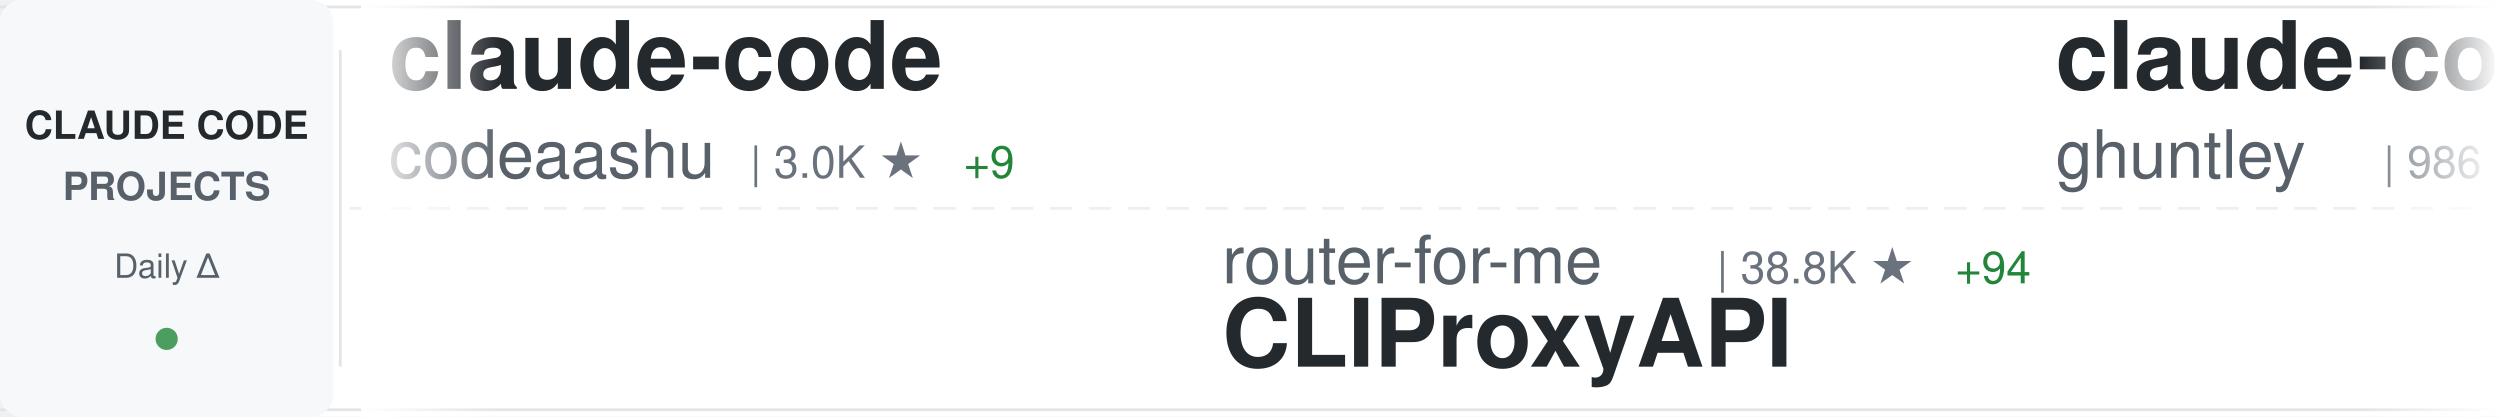
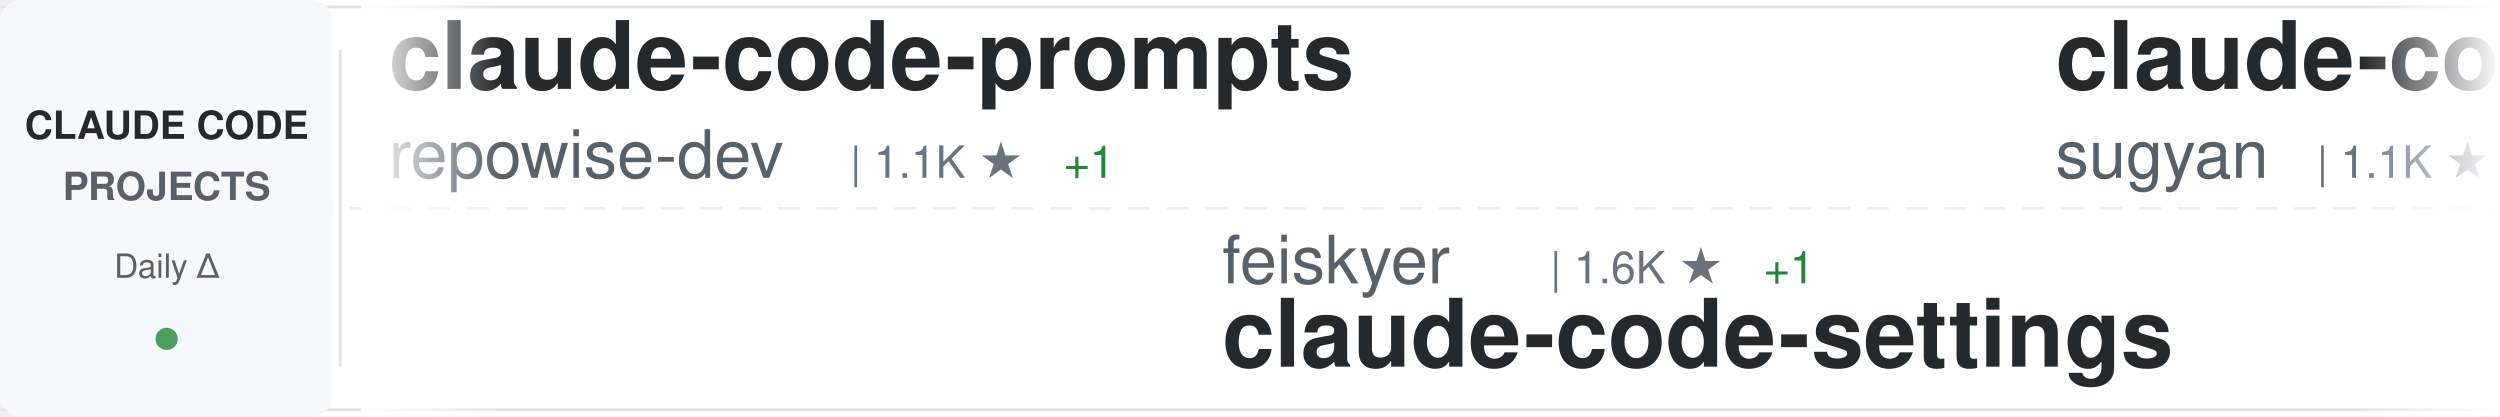
<svg xmlns="http://www.w3.org/2000/svg" width="900" height="150">
  <defs>
    <linearGradient id="awesomeLeftFade" x1="0%" y1="0%" x2="100%" y2="0%">
      <stop offset="0%" style="stop-color:#ffffff;stop-opacity:1" />
      <stop offset="100%" style="stop-color:#ffffff;stop-opacity:0" />
    </linearGradient>
    <linearGradient id="awesomeRightFade" x1="0%" y1="0%" x2="100%" y2="0%">
      <stop offset="0%" style="stop-color:#ffffff;stop-opacity:0" />
      <stop offset="100%" style="stop-color:#ffffff;stop-opacity:1" />
    </linearGradient>
  </defs>
  <rect width="900" height="150" fill="#ffffff" rx="8" />
  <rect x="0" y="2" width="900" height="1" fill="#e1e4e8" />
  <rect x="0" y="147" width="900" height="1" fill="#e1e4e8" />
  <line x1="0" y1="75" x2="900" y2="75" stroke="#e1e4e8" stroke-width="1" stroke-dasharray="8 6" opacity="0.6" />
  <rect x="0" y="0" width="120" height="150" fill="#f6f8fa" rx="8" />
  <text x="60" y="50" font-family="-apple-system, BlinkMacSystemFont, 'Segoe UI', Helvetica, Arial, sans-serif" font-size="14" font-weight="600" fill="#24292e" text-anchor="middle">CLAUDE CODE</text>
  <text x="60" y="72" font-family="-apple-system, BlinkMacSystemFont, 'Segoe UI', Helvetica, Arial, sans-serif" font-size="14" font-weight="600" fill="#586069" text-anchor="middle">PROJECTS</text>
  <text x="60" y="100" font-family="-apple-system, BlinkMacSystemFont, 'Segoe UI', Helvetica, Arial, sans-serif" font-size="12" font-weight="500" fill="#586069" text-anchor="middle">Daily Δ</text>
  <circle cx="60" cy="122" r="4" fill="#22863a" opacity="0.8" />
  <rect x="122" y="18" width="1" height="114" fill="#e1e4e8" />
  <clipPath id="awesomeTickerClip">
    <rect x="130" y="0" width="770" height="150" />
  </clipPath>
  <g clip-path="url(#awesomeTickerClip)">
    <g id="awesomeTickerItems">
      <animateTransform attributeName="transform" attributeType="XML" type="translate" from="0 0" to="-3000 0" dur="54s" repeatCount="indefinite" />
      <g transform="translate(0, 0)">
-         <text x="140" y="32" font-family="-apple-system, BlinkMacSystemFont, 'Segoe UI', Helvetica, Arial, sans-serif" font-size="34" font-weight="600" fill="#24292e">claude-code</text>
-         <text x="140" y="64" font-family="-apple-system, BlinkMacSystemFont, 'Segoe UI', Helvetica, Arial, sans-serif" font-size="24" font-weight="400" fill="#586069">codeaashu</text>
-         <text x="270" y="64" font-family="-apple-system, BlinkMacSystemFont, 'Segoe UI', Helvetica, Arial, sans-serif" font-size="16" font-weight="500" fill="#6a737d">| 3.0K ★</text>
-         <text x="347" y="64" font-family="-apple-system, BlinkMacSystemFont, 'Segoe UI', Helvetica, Arial, sans-serif" font-size="16" font-weight="500" fill="#22863a"> +9</text>
+         <text x="140" y="32" font-family="-apple-system, BlinkMacSystemFont, 'Segoe UI', Helvetica, Arial, sans-serif" font-size="34" font-weight="600" fill="#24292e">claude-code-prompts</text>
+         <text x="140" y="64" font-family="-apple-system, BlinkMacSystemFont, 'Segoe UI', Helvetica, Arial, sans-serif" font-size="24" font-weight="400" fill="#586069">repowise-dev</text>
+         <text x="306" y="64" font-family="-apple-system, BlinkMacSystemFont, 'Segoe UI', Helvetica, Arial, sans-serif" font-size="16" font-weight="500" fill="#6a737d">| 1.1K ★</text>
+         <text x="383" y="64" font-family="-apple-system, BlinkMacSystemFont, 'Segoe UI', Helvetica, Arial, sans-serif" font-size="16" font-weight="500" fill="#22863a"> +1</text>
      </g>
      <g transform="translate(300, 0)">
-         <text x="140" y="102" font-family="-apple-system, BlinkMacSystemFont, 'Segoe UI', Helvetica, Arial, sans-serif" font-size="24" font-weight="400" fill="#586069">router-for-me</text>
-         <text x="318" y="102" font-family="-apple-system, BlinkMacSystemFont, 'Segoe UI', Helvetica, Arial, sans-serif" font-size="16" font-weight="500" fill="#6a737d">| 38.8K ★</text>
-         <text x="404" y="102" font-family="-apple-system, BlinkMacSystemFont, 'Segoe UI', Helvetica, Arial, sans-serif" font-size="16" font-weight="500" fill="#22863a"> +94</text>
-         <text x="140" y="132" font-family="-apple-system, BlinkMacSystemFont, 'Segoe UI', Helvetica, Arial, sans-serif" font-size="34" font-weight="600" fill="#24292e">CLIProxyAPI</text>
+         <text x="140" y="102" font-family="-apple-system, BlinkMacSystemFont, 'Segoe UI', Helvetica, Arial, sans-serif" font-size="24" font-weight="400" fill="#586069">feiskyer</text>
+         <text x="258" y="102" font-family="-apple-system, BlinkMacSystemFont, 'Segoe UI', Helvetica, Arial, sans-serif" font-size="16" font-weight="500" fill="#6a737d">| 1.6K ★</text>
+         <text x="335" y="102" font-family="-apple-system, BlinkMacSystemFont, 'Segoe UI', Helvetica, Arial, sans-serif" font-size="16" font-weight="500" fill="#22863a"> +1</text>
+         <text x="140" y="132" font-family="-apple-system, BlinkMacSystemFont, 'Segoe UI', Helvetica, Arial, sans-serif" font-size="34" font-weight="600" fill="#24292e">claude-code-settings</text>
      </g>
      <g transform="translate(600, 0)">
-         <text x="140" y="32" font-family="-apple-system, BlinkMacSystemFont, 'Segoe UI', Helvetica, Arial, sans-serif" font-size="34" font-weight="600" fill="#24292e">claude-code-source-code-...</text>
-         <text x="140" y="64" font-family="-apple-system, BlinkMacSystemFont, 'Segoe UI', Helvetica, Arial, sans-serif" font-size="24" font-weight="400" fill="#586069">ghuntley</text>
-         <text x="258" y="64" font-family="-apple-system, BlinkMacSystemFont, 'Segoe UI', Helvetica, Arial, sans-serif" font-size="16" font-weight="500" fill="#6a737d">| 986 ★</text>
+         <text x="140" y="32" font-family="-apple-system, BlinkMacSystemFont, 'Segoe UI', Helvetica, Arial, sans-serif" font-size="34" font-weight="600" fill="#24292e">claude-code-webui</text>
+         <text x="140" y="64" font-family="-apple-system, BlinkMacSystemFont, 'Segoe UI', Helvetica, Arial, sans-serif" font-size="24" font-weight="400" fill="#586069">sugyan</text>
+         <text x="234" y="64" font-family="-apple-system, BlinkMacSystemFont, 'Segoe UI', Helvetica, Arial, sans-serif" font-size="16" font-weight="500" fill="#6a737d">| 1.1K ★</text>
+         <text x="311" y="64" font-family="-apple-system, BlinkMacSystemFont, 'Segoe UI', Helvetica, Arial, sans-serif" font-size="16" font-weight="500" fill="#22863a"> +1</text>
      </g>
      <g transform="translate(900, 0)">
-         <text x="140" y="102" font-family="-apple-system, BlinkMacSystemFont, 'Segoe UI', Helvetica, Arial, sans-serif" font-size="24" font-weight="400" fill="#586069">anthropics</text>
-         <text x="282" y="102" font-family="-apple-system, BlinkMacSystemFont, 'Segoe UI', Helvetica, Arial, sans-serif" font-size="16" font-weight="500" fill="#6a737d">| 888 ★</text>
-         <text x="140" y="132" font-family="-apple-system, BlinkMacSystemFont, 'Segoe UI', Helvetica, Arial, sans-serif" font-size="34" font-weight="600" fill="#24292e">claude-code-base-action</text>
+         <text x="140" y="102" font-family="-apple-system, BlinkMacSystemFont, 'Segoe UI', Helvetica, Arial, sans-serif" font-size="24" font-weight="400" fill="#586069">edmund-io</text>
+         <text x="270" y="102" font-family="-apple-system, BlinkMacSystemFont, 'Segoe UI', Helvetica, Arial, sans-serif" font-size="16" font-weight="500" fill="#6a737d">| 1.5K ★</text>
+         <text x="140" y="132" font-family="-apple-system, BlinkMacSystemFont, 'Segoe UI', Helvetica, Arial, sans-serif" font-size="34" font-weight="600" fill="#24292e">edmunds-claude-code</text>
      </g>
      <g transform="translate(1200, 0)">
-         <text x="140" y="32" font-family="-apple-system, BlinkMacSystemFont, 'Segoe UI', Helvetica, Arial, sans-serif" font-size="34" font-weight="600" fill="#24292e">claude-code-guide</text>
-         <text x="140" y="64" font-family="-apple-system, BlinkMacSystemFont, 'Segoe UI', Helvetica, Arial, sans-serif" font-size="24" font-weight="400" fill="#586069">zebbern</text>
-         <text x="246" y="64" font-family="-apple-system, BlinkMacSystemFont, 'Segoe UI', Helvetica, Arial, sans-serif" font-size="16" font-weight="500" fill="#6a737d">| 4.3K ★</text>
-         <text x="323" y="64" font-family="-apple-system, BlinkMacSystemFont, 'Segoe UI', Helvetica, Arial, sans-serif" font-size="16" font-weight="500" fill="#22863a"> +2</text>
+         <text x="140" y="32" font-family="-apple-system, BlinkMacSystemFont, 'Segoe UI', Helvetica, Arial, sans-serif" font-size="34" font-weight="600" fill="#24292e">claude-code</text>
+         <text x="140" y="64" font-family="-apple-system, BlinkMacSystemFont, 'Segoe UI', Helvetica, Arial, sans-serif" font-size="24" font-weight="400" fill="#586069">Tinkeringg-Lab</text>
+         <text x="330" y="64" font-family="-apple-system, BlinkMacSystemFont, 'Segoe UI', Helvetica, Arial, sans-serif" font-size="16" font-weight="500" fill="#6a737d">| 209 ★</text>
      </g>
      <g transform="translate(1500, 0)">
-         <text x="140" y="102" font-family="-apple-system, BlinkMacSystemFont, 'Segoe UI', Helvetica, Arial, sans-serif" font-size="24" font-weight="400" fill="#586069">hangsman</text>
-         <text x="258" y="102" font-family="-apple-system, BlinkMacSystemFont, 'Segoe UI', Helvetica, Arial, sans-serif" font-size="16" font-weight="500" fill="#6a737d">| 787 ★</text>
-         <text x="140" y="132" font-family="-apple-system, BlinkMacSystemFont, 'Segoe UI', Helvetica, Arial, sans-serif" font-size="34" font-weight="600" fill="#24292e">claude-code-source</text>
+         <text x="140" y="102" font-family="-apple-system, BlinkMacSystemFont, 'Segoe UI', Helvetica, Arial, sans-serif" font-size="24" font-weight="400" fill="#586069">darcyegb</text>
+         <text x="258" y="102" font-family="-apple-system, BlinkMacSystemFont, 'Segoe UI', Helvetica, Arial, sans-serif" font-size="16" font-weight="500" fill="#6a737d">| 738 ★</text>
+         <text x="326" y="102" font-family="-apple-system, BlinkMacSystemFont, 'Segoe UI', Helvetica, Arial, sans-serif" font-size="16" font-weight="500" fill="#22863a"> +1</text>
+         <text x="140" y="132" font-family="-apple-system, BlinkMacSystemFont, 'Segoe UI', Helvetica, Arial, sans-serif" font-size="34" font-weight="600" fill="#24292e">ClaudeCodeAgents</text>
      </g>
      <g transform="translate(1800, 0)">
-         <text x="140" y="32" font-family="-apple-system, BlinkMacSystemFont, 'Segoe UI', Helvetica, Arial, sans-serif" font-size="34" font-weight="600" fill="#24292e">claude-code-hub</text>
-         <text x="140" y="64" font-family="-apple-system, BlinkMacSystemFont, 'Segoe UI', Helvetica, Arial, sans-serif" font-size="24" font-weight="400" fill="#586069">ding113</text>
-         <text x="246" y="64" font-family="-apple-system, BlinkMacSystemFont, 'Segoe UI', Helvetica, Arial, sans-serif" font-size="16" font-weight="500" fill="#6a737d">| 3.2K ★</text>
-         <text x="323" y="64" font-family="-apple-system, BlinkMacSystemFont, 'Segoe UI', Helvetica, Arial, sans-serif" font-size="16" font-weight="500" fill="#22863a"> +9</text>
+         <text x="140" y="32" font-family="-apple-system, BlinkMacSystemFont, 'Segoe UI', Helvetica, Arial, sans-serif" font-size="34" font-weight="600" fill="#24292e">claude-code</text>
+         <text x="140" y="64" font-family="-apple-system, BlinkMacSystemFont, 'Segoe UI', Helvetica, Arial, sans-serif" font-size="24" font-weight="400" fill="#586069">freestylefly</text>
+         <text x="306" y="64" font-family="-apple-system, BlinkMacSystemFont, 'Segoe UI', Helvetica, Arial, sans-serif" font-size="16" font-weight="500" fill="#6a737d">| 127 ★</text>
      </g>
      <g transform="translate(2100, 0)">
-         <text x="140" y="102" font-family="-apple-system, BlinkMacSystemFont, 'Segoe UI', Helvetica, Arial, sans-serif" font-size="24" font-weight="400" fill="#586069">Piebald-AI</text>
-         <text x="282" y="102" font-family="-apple-system, BlinkMacSystemFont, 'Segoe UI', Helvetica, Arial, sans-serif" font-size="16" font-weight="500" fill="#6a737d">| 11.5K ★</text>
-         <text x="368" y="102" font-family="-apple-system, BlinkMacSystemFont, 'Segoe UI', Helvetica, Arial, sans-serif" font-size="16" font-weight="500" fill="#22863a"> +23</text>
-         <text x="140" y="132" font-family="-apple-system, BlinkMacSystemFont, 'Segoe UI', Helvetica, Arial, sans-serif" font-size="34" font-weight="600" fill="#24292e">claude-code-system-promp...</text>
+         <text x="140" y="102" font-family="-apple-system, BlinkMacSystemFont, 'Segoe UI', Helvetica, Arial, sans-serif" font-size="24" font-weight="400" fill="#586069">Njengah</text>
+         <text x="246" y="102" font-family="-apple-system, BlinkMacSystemFont, 'Segoe UI', Helvetica, Arial, sans-serif" font-size="16" font-weight="500" fill="#6a737d">| 1.8K ★</text>
+         <text x="323" y="102" font-family="-apple-system, BlinkMacSystemFont, 'Segoe UI', Helvetica, Arial, sans-serif" font-size="16" font-weight="500" fill="#22863a"> +1</text>
+         <text x="140" y="132" font-family="-apple-system, BlinkMacSystemFont, 'Segoe UI', Helvetica, Arial, sans-serif" font-size="34" font-weight="600" fill="#24292e">claude-code-cheat-sheet</text>
      </g>
      <g transform="translate(2400, 0)">
-         <text x="140" y="32" font-family="-apple-system, BlinkMacSystemFont, 'Segoe UI', Helvetica, Arial, sans-serif" font-size="34" font-weight="600" fill="#24292e">Open-ClaudeCode</text>
-         <text x="140" y="64" font-family="-apple-system, BlinkMacSystemFont, 'Segoe UI', Helvetica, Arial, sans-serif" font-size="24" font-weight="400" fill="#586069">LING71671</text>
-         <text x="270" y="64" font-family="-apple-system, BlinkMacSystemFont, 'Segoe UI', Helvetica, Arial, sans-serif" font-size="16" font-weight="500" fill="#6a737d">| 903 ★</text>
-         <text x="338" y="64" font-family="-apple-system, BlinkMacSystemFont, 'Segoe UI', Helvetica, Arial, sans-serif" font-size="16" font-weight="500" fill="#22863a"> +1</text>
+         <text x="140" y="32" font-family="-apple-system, BlinkMacSystemFont, 'Segoe UI', Helvetica, Arial, sans-serif" font-size="34" font-weight="600" fill="#24292e">claude-code-base-action</text>
+         <text x="140" y="64" font-family="-apple-system, BlinkMacSystemFont, 'Segoe UI', Helvetica, Arial, sans-serif" font-size="24" font-weight="400" fill="#586069">anthropics</text>
+         <text x="282" y="64" font-family="-apple-system, BlinkMacSystemFont, 'Segoe UI', Helvetica, Arial, sans-serif" font-size="16" font-weight="500" fill="#6a737d">| 888 ★</text>
+         <text x="350" y="64" font-family="-apple-system, BlinkMacSystemFont, 'Segoe UI', Helvetica, Arial, sans-serif" font-size="16" font-weight="500" fill="#22863a"> +1</text>
      </g>
      <g transform="translate(2700, 0)">
-         <text x="140" y="102" font-family="-apple-system, BlinkMacSystemFont, 'Segoe UI', Helvetica, Arial, sans-serif" font-size="24" font-weight="400" fill="#586069">digitalsamba</text>
-         <text x="306" y="102" font-family="-apple-system, BlinkMacSystemFont, 'Segoe UI', Helvetica, Arial, sans-serif" font-size="16" font-weight="500" fill="#6a737d">| 1.6K ★</text>
-         <text x="383" y="102" font-family="-apple-system, BlinkMacSystemFont, 'Segoe UI', Helvetica, Arial, sans-serif" font-size="16" font-weight="500" fill="#22863a"> +9</text>
-         <text x="140" y="132" font-family="-apple-system, BlinkMacSystemFont, 'Segoe UI', Helvetica, Arial, sans-serif" font-size="34" font-weight="600" fill="#24292e">claude-code-video-toolki...</text>
+         <text x="140" y="102" font-family="-apple-system, BlinkMacSystemFont, 'Segoe UI', Helvetica, Arial, sans-serif" font-size="24" font-weight="400" fill="#586069">Pimzino</text>
+         <text x="246" y="102" font-family="-apple-system, BlinkMacSystemFont, 'Segoe UI', Helvetica, Arial, sans-serif" font-size="16" font-weight="500" fill="#6a737d">| 3.8K ★</text>
+         <text x="323" y="102" font-family="-apple-system, BlinkMacSystemFont, 'Segoe UI', Helvetica, Arial, sans-serif" font-size="16" font-weight="500" fill="#22863a"> +3</text>
+         <text x="140" y="132" font-family="-apple-system, BlinkMacSystemFont, 'Segoe UI', Helvetica, Arial, sans-serif" font-size="34" font-weight="600" fill="#24292e">claude-code-spec-workflo...</text>
      </g>
      <g transform="translate(3000, 0)">
-         <text x="140" y="32" font-family="-apple-system, BlinkMacSystemFont, 'Segoe UI', Helvetica, Arial, sans-serif" font-size="34" font-weight="600" fill="#24292e">claude-code</text>
-         <text x="140" y="64" font-family="-apple-system, BlinkMacSystemFont, 'Segoe UI', Helvetica, Arial, sans-serif" font-size="24" font-weight="400" fill="#586069">codeaashu</text>
-         <text x="270" y="64" font-family="-apple-system, BlinkMacSystemFont, 'Segoe UI', Helvetica, Arial, sans-serif" font-size="16" font-weight="500" fill="#6a737d">| 3.0K ★</text>
-         <text x="347" y="64" font-family="-apple-system, BlinkMacSystemFont, 'Segoe UI', Helvetica, Arial, sans-serif" font-size="16" font-weight="500" fill="#22863a"> +9</text>
+         <text x="140" y="32" font-family="-apple-system, BlinkMacSystemFont, 'Segoe UI', Helvetica, Arial, sans-serif" font-size="34" font-weight="600" fill="#24292e">claude-code-prompts</text>
+         <text x="140" y="64" font-family="-apple-system, BlinkMacSystemFont, 'Segoe UI', Helvetica, Arial, sans-serif" font-size="24" font-weight="400" fill="#586069">repowise-dev</text>
+         <text x="306" y="64" font-family="-apple-system, BlinkMacSystemFont, 'Segoe UI', Helvetica, Arial, sans-serif" font-size="16" font-weight="500" fill="#6a737d">| 1.1K ★</text>
+         <text x="383" y="64" font-family="-apple-system, BlinkMacSystemFont, 'Segoe UI', Helvetica, Arial, sans-serif" font-size="16" font-weight="500" fill="#22863a"> +1</text>
      </g>
      <g transform="translate(3300, 0)">
-         <text x="140" y="102" font-family="-apple-system, BlinkMacSystemFont, 'Segoe UI', Helvetica, Arial, sans-serif" font-size="24" font-weight="400" fill="#586069">router-for-me</text>
-         <text x="318" y="102" font-family="-apple-system, BlinkMacSystemFont, 'Segoe UI', Helvetica, Arial, sans-serif" font-size="16" font-weight="500" fill="#6a737d">| 38.8K ★</text>
-         <text x="404" y="102" font-family="-apple-system, BlinkMacSystemFont, 'Segoe UI', Helvetica, Arial, sans-serif" font-size="16" font-weight="500" fill="#22863a"> +94</text>
-         <text x="140" y="132" font-family="-apple-system, BlinkMacSystemFont, 'Segoe UI', Helvetica, Arial, sans-serif" font-size="34" font-weight="600" fill="#24292e">CLIProxyAPI</text>
+         <text x="140" y="102" font-family="-apple-system, BlinkMacSystemFont, 'Segoe UI', Helvetica, Arial, sans-serif" font-size="24" font-weight="400" fill="#586069">feiskyer</text>
+         <text x="258" y="102" font-family="-apple-system, BlinkMacSystemFont, 'Segoe UI', Helvetica, Arial, sans-serif" font-size="16" font-weight="500" fill="#6a737d">| 1.6K ★</text>
+         <text x="335" y="102" font-family="-apple-system, BlinkMacSystemFont, 'Segoe UI', Helvetica, Arial, sans-serif" font-size="16" font-weight="500" fill="#22863a"> +1</text>
+         <text x="140" y="132" font-family="-apple-system, BlinkMacSystemFont, 'Segoe UI', Helvetica, Arial, sans-serif" font-size="34" font-weight="600" fill="#24292e">claude-code-settings</text>
      </g>
      <g transform="translate(3600, 0)">
-         <text x="140" y="32" font-family="-apple-system, BlinkMacSystemFont, 'Segoe UI', Helvetica, Arial, sans-serif" font-size="34" font-weight="600" fill="#24292e">claude-code-source-code-...</text>
-         <text x="140" y="64" font-family="-apple-system, BlinkMacSystemFont, 'Segoe UI', Helvetica, Arial, sans-serif" font-size="24" font-weight="400" fill="#586069">ghuntley</text>
-         <text x="258" y="64" font-family="-apple-system, BlinkMacSystemFont, 'Segoe UI', Helvetica, Arial, sans-serif" font-size="16" font-weight="500" fill="#6a737d">| 986 ★</text>
+         <text x="140" y="32" font-family="-apple-system, BlinkMacSystemFont, 'Segoe UI', Helvetica, Arial, sans-serif" font-size="34" font-weight="600" fill="#24292e">claude-code-webui</text>
+         <text x="140" y="64" font-family="-apple-system, BlinkMacSystemFont, 'Segoe UI', Helvetica, Arial, sans-serif" font-size="24" font-weight="400" fill="#586069">sugyan</text>
+         <text x="234" y="64" font-family="-apple-system, BlinkMacSystemFont, 'Segoe UI', Helvetica, Arial, sans-serif" font-size="16" font-weight="500" fill="#6a737d">| 1.1K ★</text>
+         <text x="311" y="64" font-family="-apple-system, BlinkMacSystemFont, 'Segoe UI', Helvetica, Arial, sans-serif" font-size="16" font-weight="500" fill="#22863a"> +1</text>
      </g>
      <g transform="translate(3900, 0)">
-         <text x="140" y="102" font-family="-apple-system, BlinkMacSystemFont, 'Segoe UI', Helvetica, Arial, sans-serif" font-size="24" font-weight="400" fill="#586069">anthropics</text>
-         <text x="282" y="102" font-family="-apple-system, BlinkMacSystemFont, 'Segoe UI', Helvetica, Arial, sans-serif" font-size="16" font-weight="500" fill="#6a737d">| 888 ★</text>
-         <text x="140" y="132" font-family="-apple-system, BlinkMacSystemFont, 'Segoe UI', Helvetica, Arial, sans-serif" font-size="34" font-weight="600" fill="#24292e">claude-code-base-action</text>
+         <text x="140" y="102" font-family="-apple-system, BlinkMacSystemFont, 'Segoe UI', Helvetica, Arial, sans-serif" font-size="24" font-weight="400" fill="#586069">edmund-io</text>
+         <text x="270" y="102" font-family="-apple-system, BlinkMacSystemFont, 'Segoe UI', Helvetica, Arial, sans-serif" font-size="16" font-weight="500" fill="#6a737d">| 1.5K ★</text>
+         <text x="140" y="132" font-family="-apple-system, BlinkMacSystemFont, 'Segoe UI', Helvetica, Arial, sans-serif" font-size="34" font-weight="600" fill="#24292e">edmunds-claude-code</text>
      </g>
    </g>
  </g>
  <rect x="130" y="0" width="50" height="150" fill="url(#awesomeLeftFade)" />
  <rect x="850" y="0" width="50" height="150" fill="url(#awesomeRightFade)" />
</svg>
